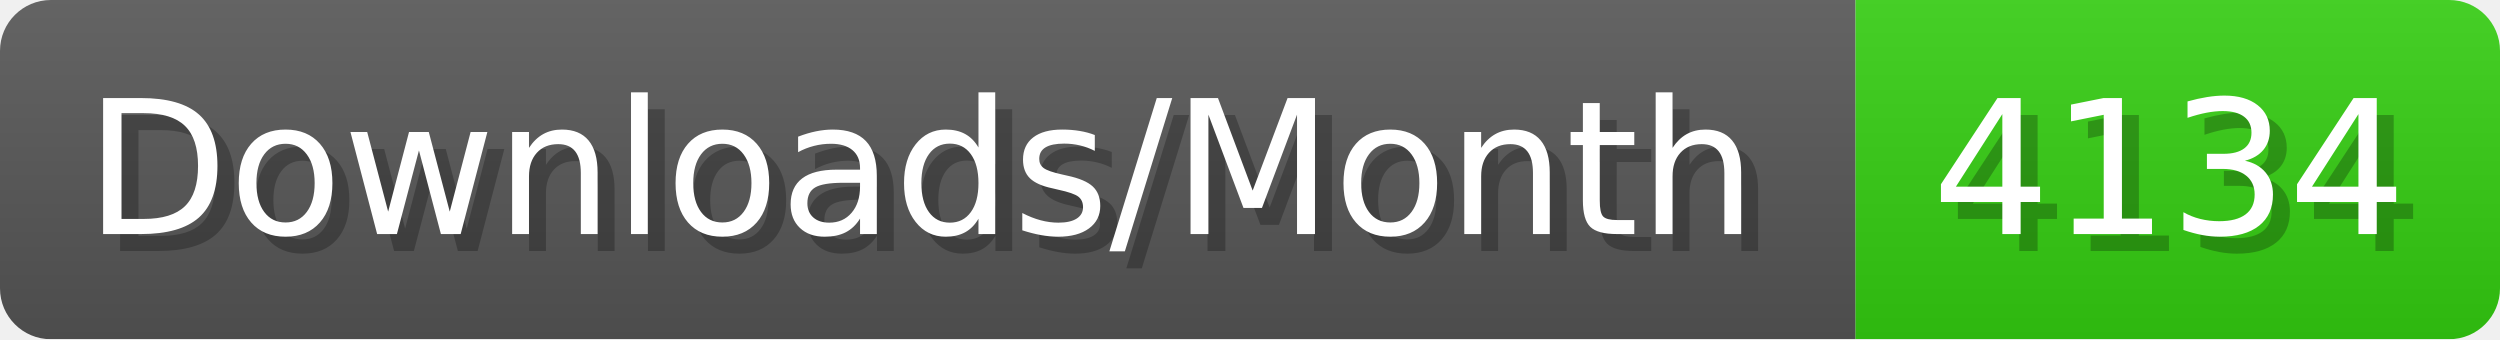
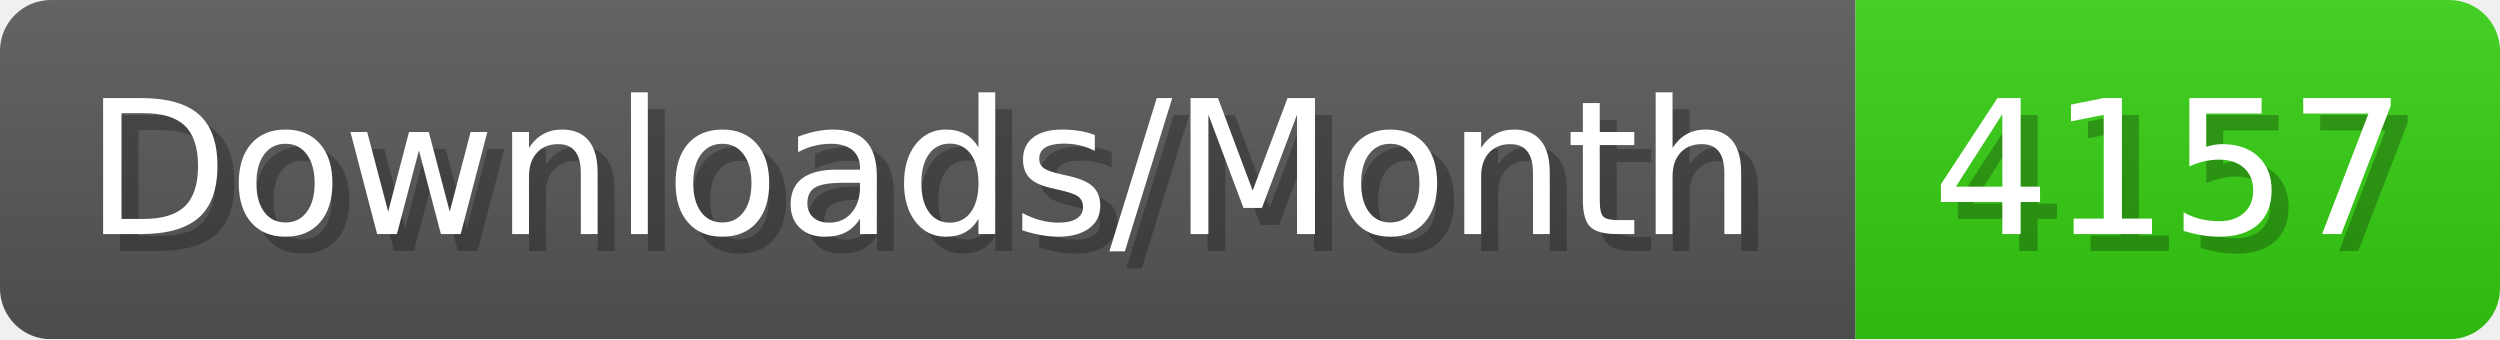
- <svg xmlns="http://www.w3.org/2000/svg" width="147.4" height="20" viewBox="0 0 1474 200" role="img" aria-label="Downloads/Month: 4134">
+ <svg xmlns="http://www.w3.org/2000/svg" width="147.4" height="20" viewBox="0 0 1474 200" role="img" aria-label="Downloads/Month: 4157">
  <linearGradient id="YlXUI" x2="0" y2="100%">
    <stop offset="0" stop-opacity=".1" stop-color="#EEE" />
    <stop offset="1" stop-opacity=".1" />
  </linearGradient>
  <mask id="JHhop">
    <rect width="1474" height="200" rx="30" fill="#FFF" />
  </mask>
  <g mask="url(#JHhop)">
    <rect width="1094" height="200" fill="#555" />
    <rect width="380" height="200" fill="#3C1" x="1094" />
    <rect width="1474" height="200" fill="url(#YlXUI)" />
  </g>
  <g aria-hidden="true" fill="#fff" text-anchor="start" font-family="Verdana,DejaVu Sans,sans-serif" font-size="110">
    <text x="60" y="148" textLength="994" fill="#000" opacity="0.25">Downloads/Month</text>
    <text x="50" y="138" textLength="994">Downloads/Month</text>
-     <text x="1149" y="148" textLength="280" fill="#000" opacity="0.25">4134</text>
-     <text x="1139" y="138" textLength="280">4134</text>
+     <text x="1149" y="148" textLength="280" fill="#000" opacity="0.25">4157</text>
+     <text x="1139" y="138" textLength="280">4157</text>
  </g>
</svg>
